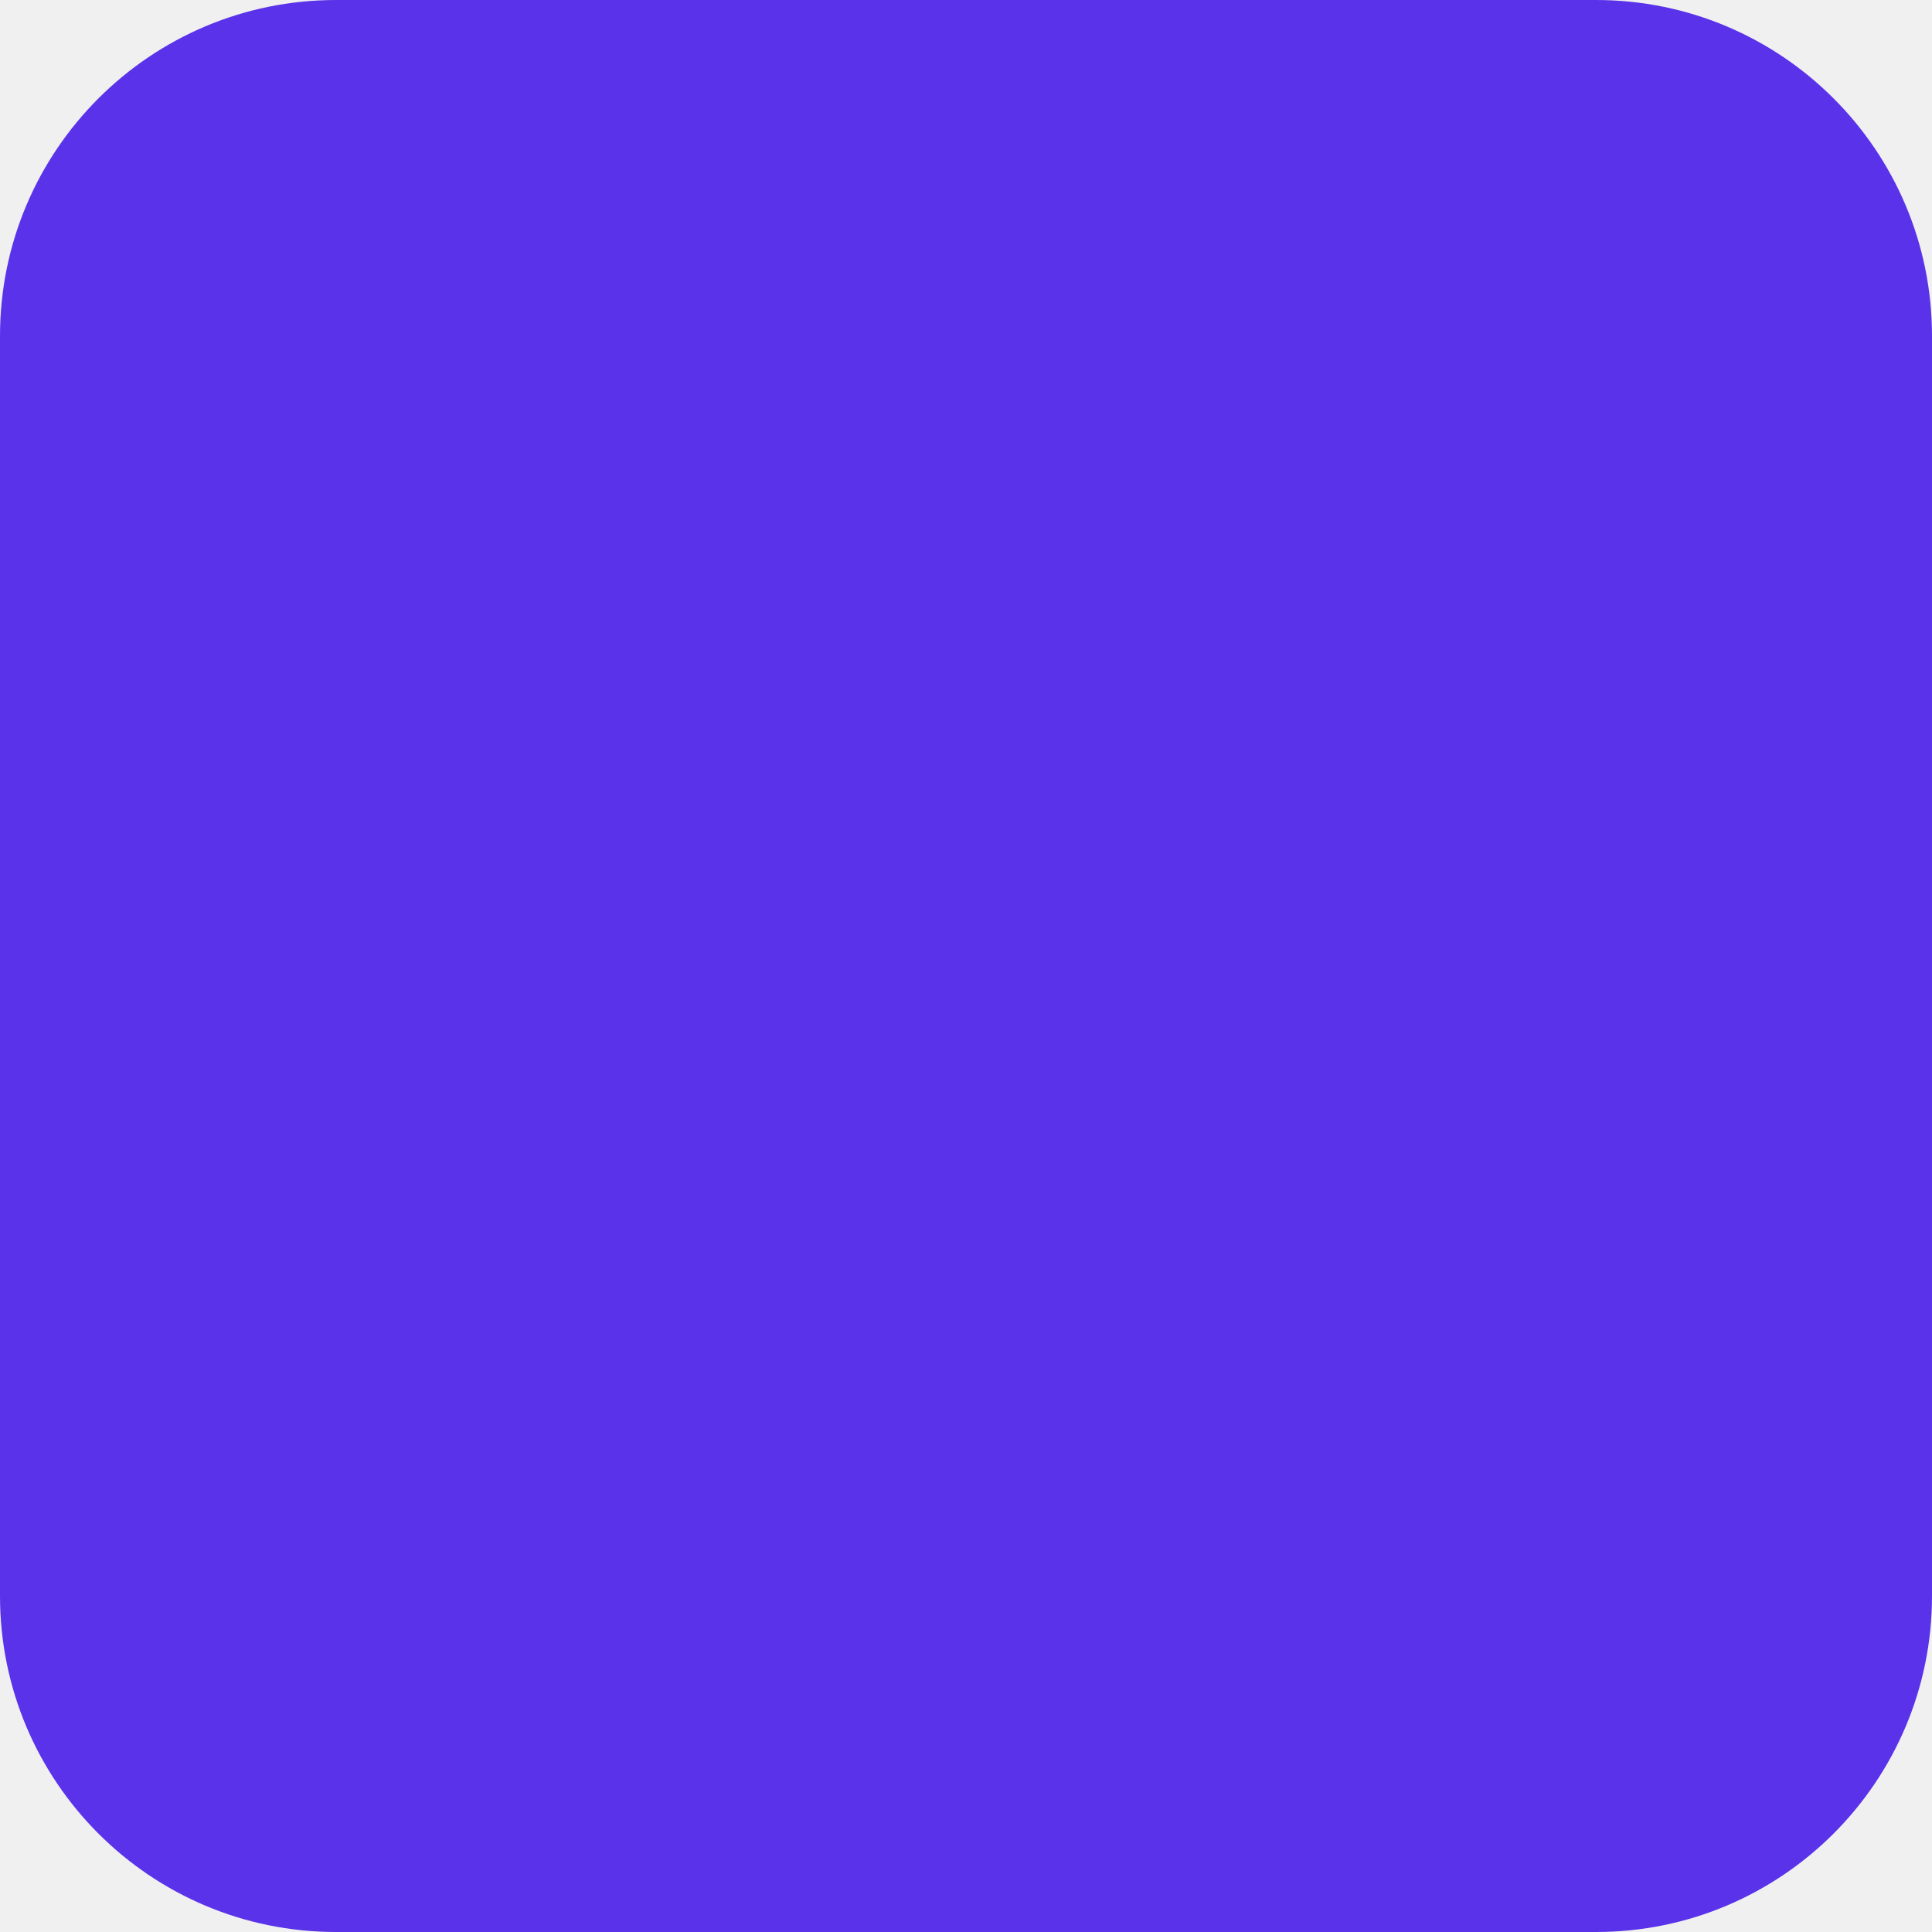
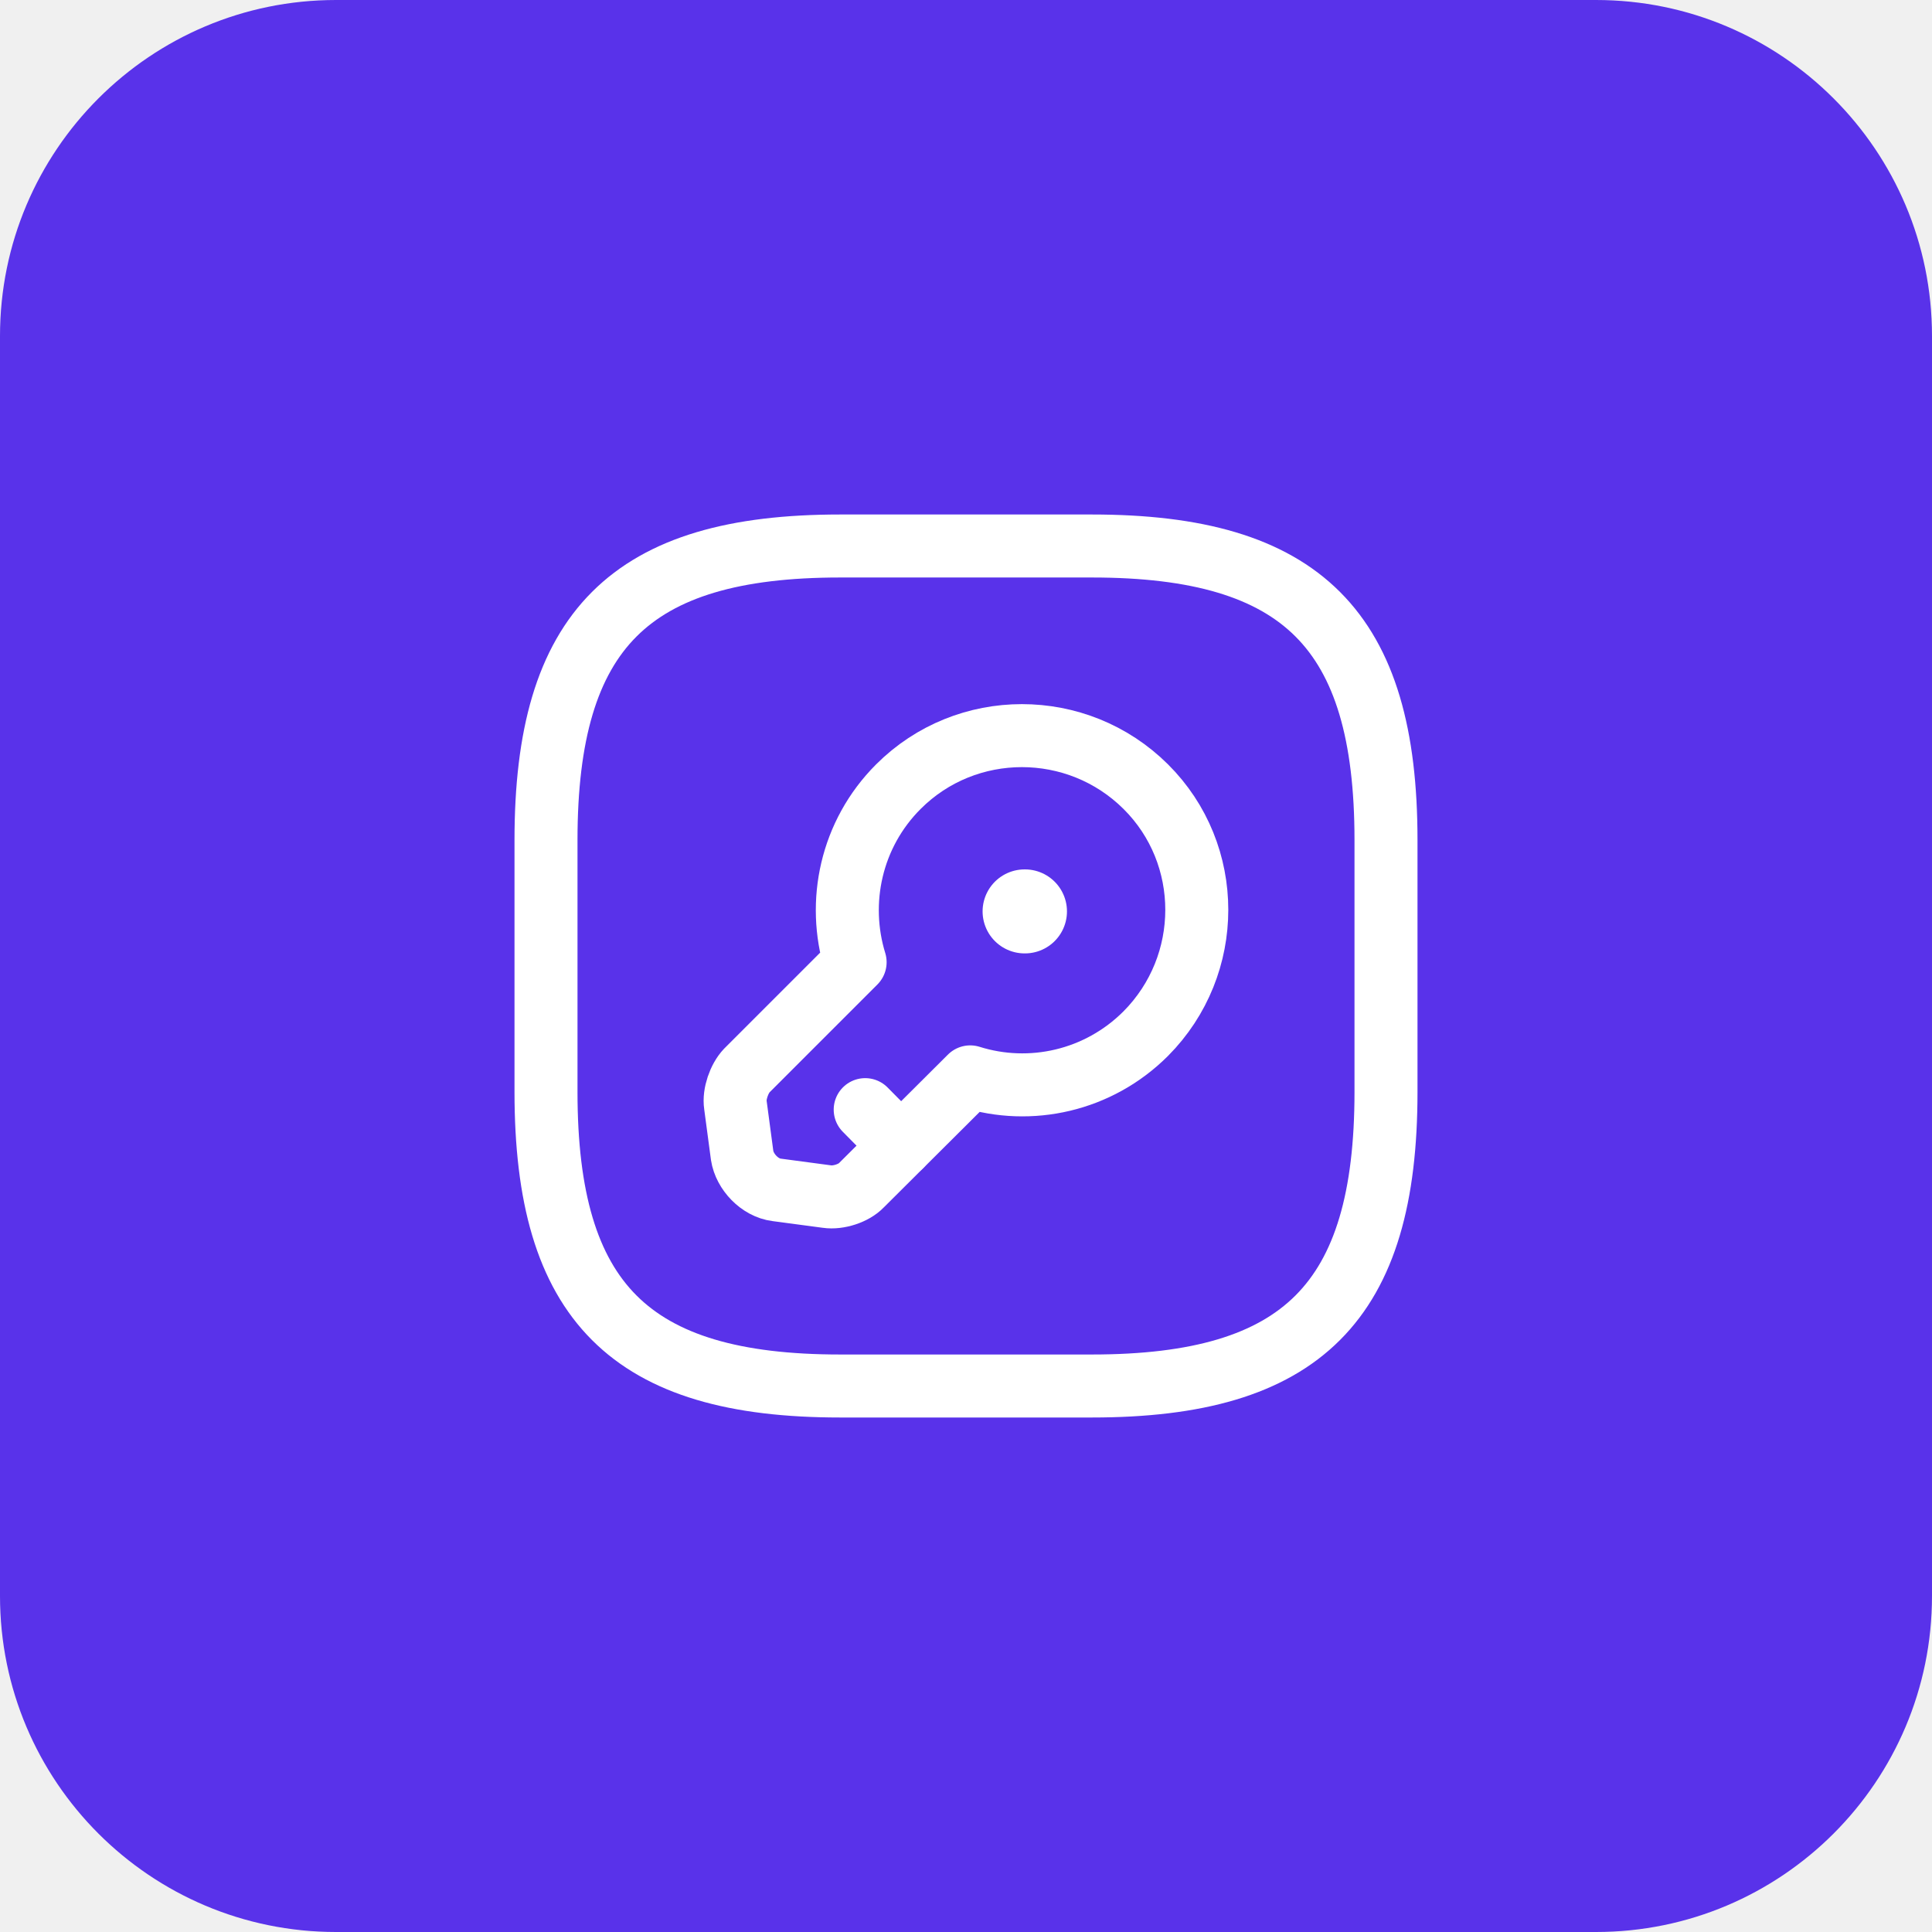
<svg xmlns="http://www.w3.org/2000/svg" width="46" height="46" viewBox="0 0 46 46" fill="none">
-   <rect width="46" height="46" rx="8" fill="#5932EA" />
+   <path d="M38 0H8C3.582 0 0 3.582 0 8V38C0 42.418 3.582 46 8 46H38C42.418 46 46 42.418 46 38V8C46 3.582 42.418 0 38 0Z" fill="#5932EA" />
+   <path d="M20 33H26C31 33 33 31 33 26V20C33 15 31 13 26 13H20C15 13 13 15 13 20V26C13 31 15 33 20 33Z" stroke="white" stroke-width="1.5" stroke-linecap="round" stroke-linejoin="round" />
+   <path d="M27.28 24.61C26.15 25.74 24.53 26.09 23.1 25.64L20.51 28.22C20.33 28.41 19.96 28.53 19.69 28.49L18.49 28.33C18.09 28.28 17.73 27.9 17.67 27.51L17.51 26.31C17.47 26.05 17.6 25.68 17.78 25.49L20.36 22.91C19.92 21.48 20.26 19.86 21.39 18.73C23.01 17.11 25.65 17.11 27.28 18.73C28.9 20.34 28.9 22.98 27.28 24.61Z" stroke="white" stroke-width="1.5" stroke-miterlimit="10" stroke-linecap="round" stroke-linejoin="round" />
+   <path d="M21.45 27.28L20.6 26.42" stroke="white" stroke-width="1.5" stroke-miterlimit="10" stroke-linecap="round" stroke-linejoin="round" />
+   <path d="M24.395 21.7H24.404" stroke="white" stroke-width="2" stroke-linecap="round" stroke-linejoin="round" />
</svg>
